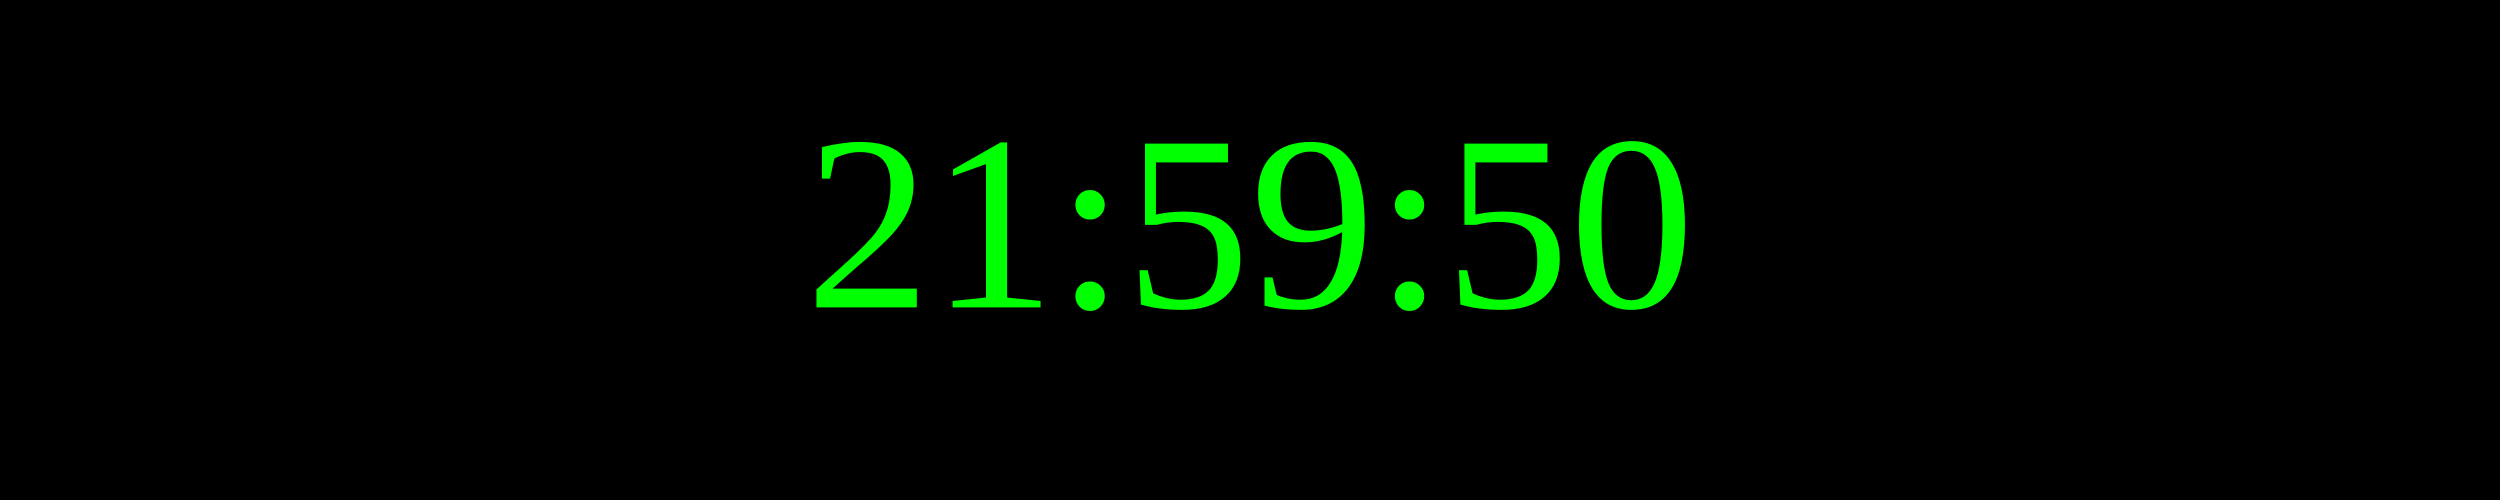
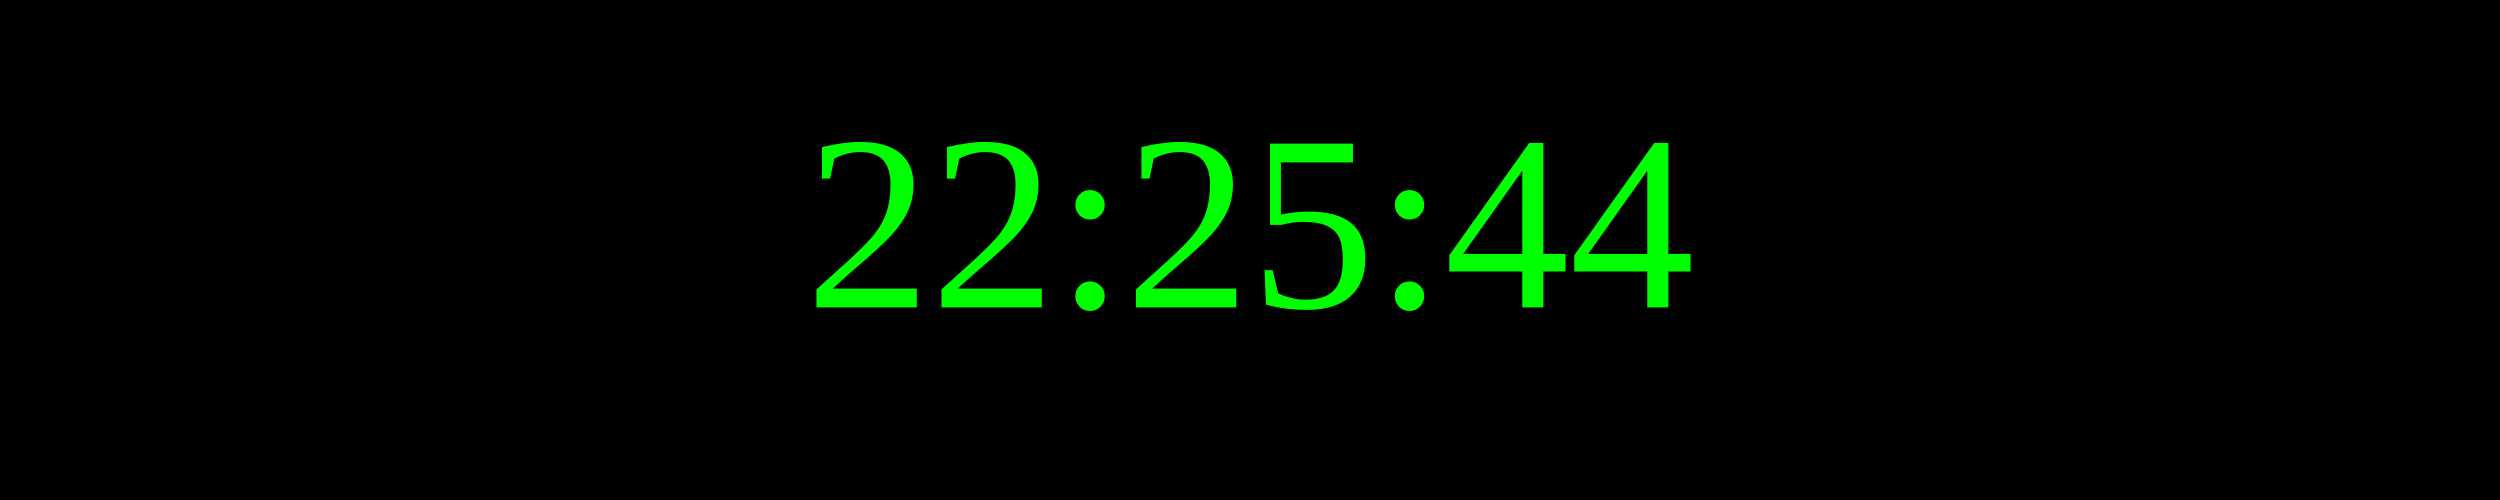
<svg xmlns="http://www.w3.org/2000/svg" width="250" height="50">
  <rect width="100%" height="100%" fill="black" />
  <text x="50%" y="50%" font-size="25" fill="lime" text-anchor="middle" dominant-baseline="middle">
- 21:59:50
+ 22:25:44
</text>
</svg>
